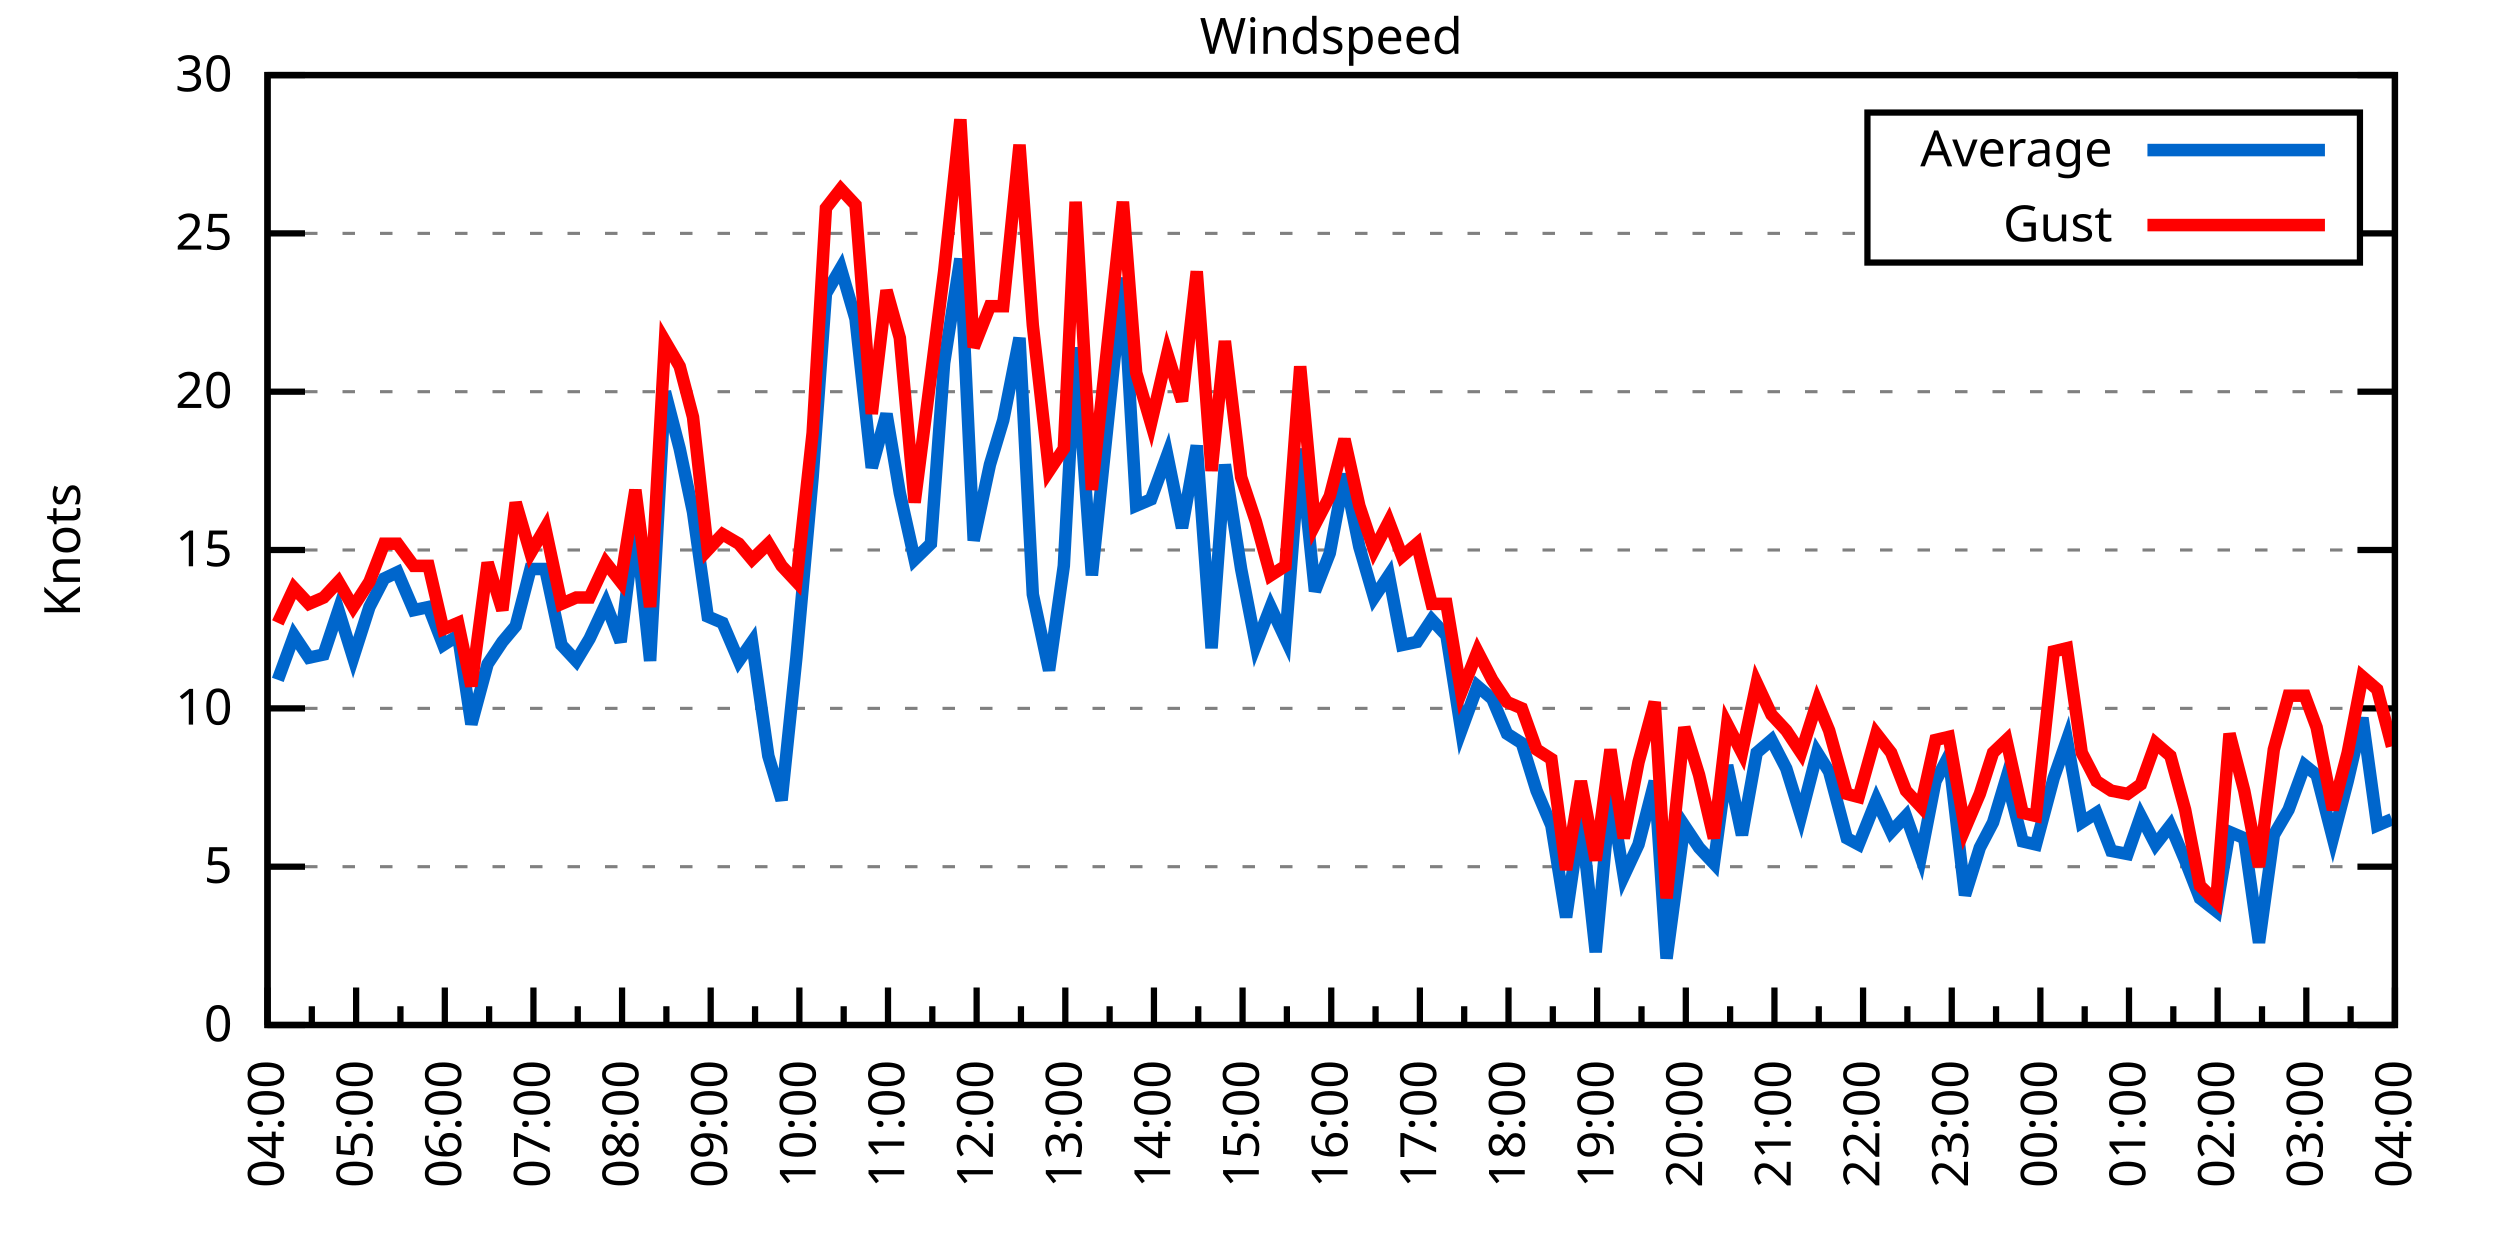
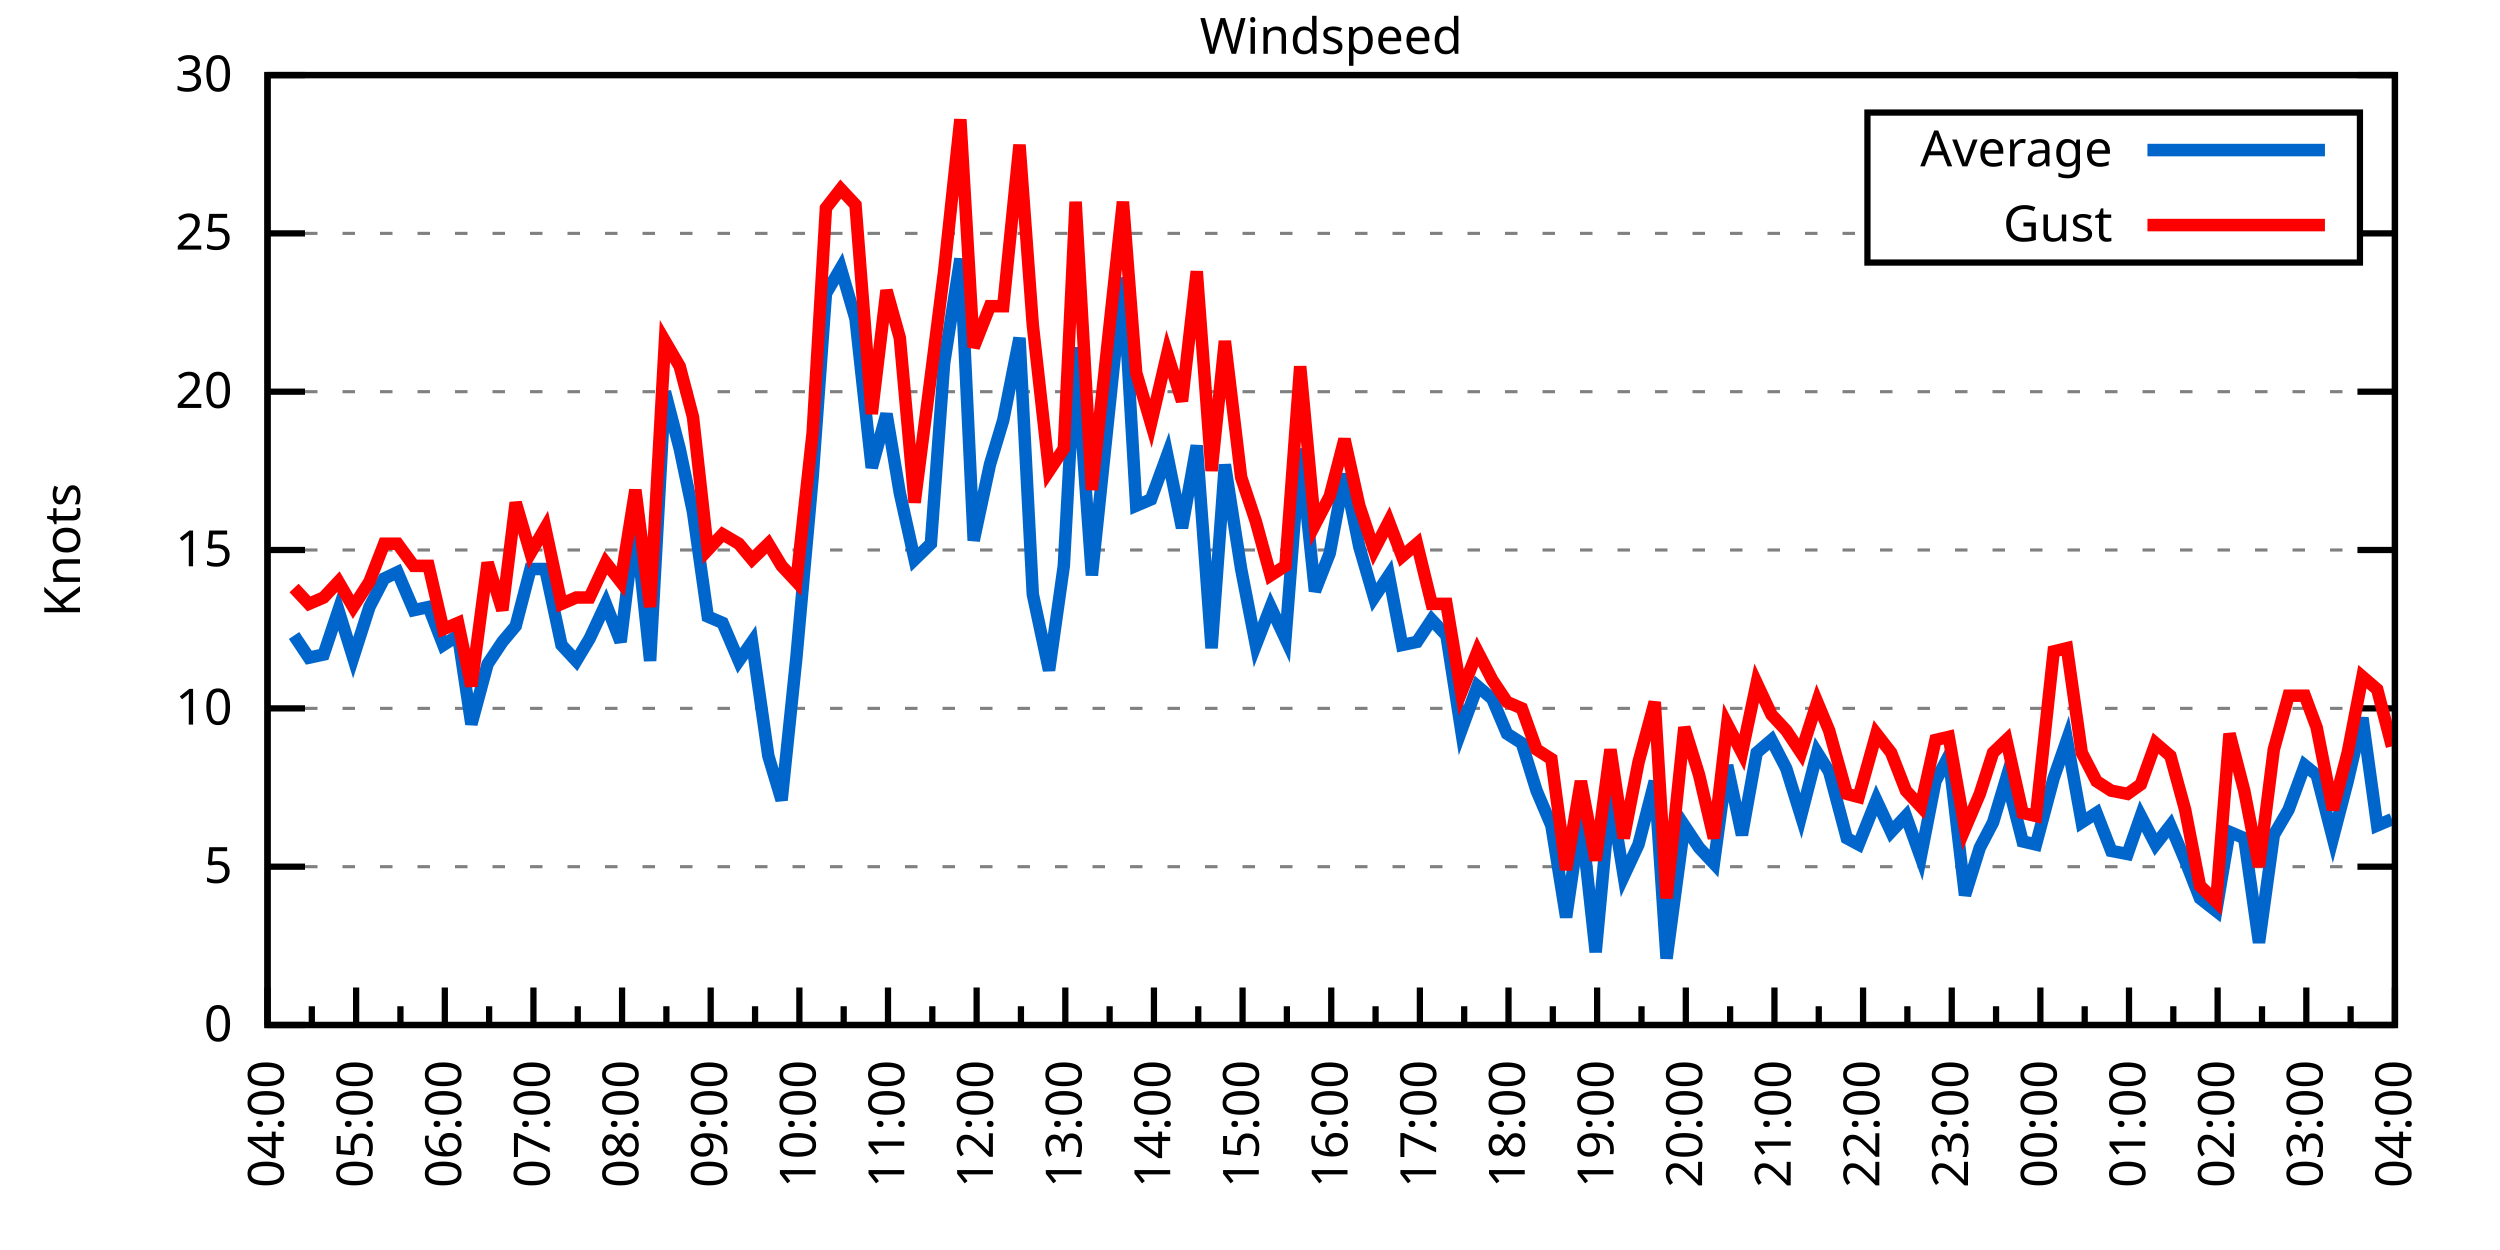
<svg xmlns="http://www.w3.org/2000/svg" xmlns:xlink="http://www.w3.org/1999/xlink" width="400" height="200" viewBox="0 0 400 200">
  <g id="gnuplot_canvas">
    <rect x="0" y="0" width="400" height="200" fill="none" />
    <defs>
      <circle id="gpDot" r="0.5" stroke-width="0.5" stroke="currentColor" />
      <path id="gpPt0" stroke-width="0.333" stroke="currentColor" d="M-1,0 h2 M0,-1 v2" />
      <path id="gpPt1" stroke-width="0.333" stroke="currentColor" d="M-1,-1 L1,1 M1,-1 L-1,1" />
      <path id="gpPt2" stroke-width="0.333" stroke="currentColor" d="M-1,0 L1,0 M0,-1 L0,1 M-1,-1 L1,1 M-1,1 L1,-1" />
      <rect id="gpPt3" stroke-width="0.333" stroke="currentColor" x="-1" y="-1" width="2" height="2" />
      <rect id="gpPt4" stroke-width="0.333" stroke="currentColor" fill="currentColor" x="-1" y="-1" width="2" height="2" />
      <circle id="gpPt5" stroke-width="0.333" stroke="currentColor" cx="0" cy="0" r="1" />
      <use xlink:href="#gpPt5" id="gpPt6" fill="currentColor" stroke="none" />
      <path id="gpPt7" stroke-width="0.333" stroke="currentColor" d="M0,-1.33 L-1.33,0.67 L1.33,0.67 z" />
      <use xlink:href="#gpPt7" id="gpPt8" fill="currentColor" stroke="none" />
      <use xlink:href="#gpPt7" id="gpPt9" stroke="currentColor" transform="rotate(180)" />
      <use xlink:href="#gpPt9" id="gpPt10" fill="currentColor" stroke="none" />
      <use xlink:href="#gpPt3" id="gpPt11" stroke="currentColor" transform="rotate(45)" />
      <use xlink:href="#gpPt11" id="gpPt12" fill="currentColor" stroke="none" />
      <path id="gpPt13" stroke-width="0.333" stroke="currentColor" d="M0,1.330 L1.265,0.411 L0.782,-1.067 L-0.782,-1.076 L-1.265,0.411 z" />
      <use xlink:href="#gpPt13" id="gpPt14" fill="currentColor" stroke="none" />
      <filter id="textbox" filterUnits="objectBoundingBox" x="0" y="0" height="1" width="1">
        <feFlood flood-color="white" flood-opacity="1" result="bgnd" />
        <feComposite in="SourceGraphic" in2="bgnd" operator="atop" />
      </filter>
      <filter id="greybox" filterUnits="objectBoundingBox" x="0" y="0" height="1" width="1">
        <feFlood flood-color="lightgrey" flood-opacity="1" result="grey" />
        <feComposite in="SourceGraphic" in2="grey" operator="atop" />
      </filter>
    </defs>
    <g fill="none" color="white" stroke="currentColor" stroke-width="1.00" stroke-linecap="butt" stroke-linejoin="miter">
</g>
    <g fill="none" color="black" stroke="currentColor" stroke-width="1.00" stroke-linecap="butt" stroke-linejoin="miter">
      <g stroke="none" shape-rendering="crispEdges">
        <polygon fill="rgb(255, 255, 255)" points="42.80,164.00 383.18,164.00 383.18,12.02 42.80,12.02 " />
      </g>
    </g>
    <g fill="none" color="black" stroke="currentColor" stroke-width="1.00" stroke-linecap="butt" stroke-linejoin="miter">
</g>
    <g fill="none" color="black" stroke="black" stroke-width="0.50" stroke-linecap="butt" stroke-linejoin="miter">
</g>
    <g fill="none" color="gray" stroke="currentColor" stroke-width="0.50" stroke-linecap="butt" stroke-linejoin="miter">
      <path stroke="gray" stroke-dasharray="2,4" class="gridline" d="M42.80,164.00 L383.19,164.00  " />
    </g>
    <g fill="none" color="gray" stroke="gray" stroke-width="1.00" stroke-linecap="butt" stroke-linejoin="miter">
</g>
    <g fill="none" color="black" stroke="currentColor" stroke-width="1.00" stroke-linecap="butt" stroke-linejoin="miter">
      <path stroke="black" d="M42.80,164.00 L48.80,164.00 M383.19,164.00 L377.19,164.00  " />
      <g transform="translate(37.20,166.60)" stroke="none" fill="black" font-family="Sans" font-size="8.00" text-anchor="end">
        <text>
          <tspan font-family="Sans"> 0</tspan>
        </text>
      </g>
    </g>
    <g fill="none" color="black" stroke="currentColor" stroke-width="1.00" stroke-linecap="butt" stroke-linejoin="miter">
</g>
    <g fill="none" color="black" stroke="black" stroke-width="0.50" stroke-linecap="butt" stroke-linejoin="miter">
</g>
    <g fill="none" color="gray" stroke="currentColor" stroke-width="0.50" stroke-linecap="butt" stroke-linejoin="miter">
      <path stroke="gray" stroke-dasharray="2,4" class="gridline" d="M42.80,138.67 L383.19,138.67  " />
    </g>
    <g fill="none" color="gray" stroke="gray" stroke-width="1.00" stroke-linecap="butt" stroke-linejoin="miter">
</g>
    <g fill="none" color="black" stroke="currentColor" stroke-width="1.00" stroke-linecap="butt" stroke-linejoin="miter">
      <path stroke="black" d="M42.80,138.67 L48.80,138.67 M383.19,138.67 L377.19,138.67  " />
      <g transform="translate(37.20,141.27)" stroke="none" fill="black" font-family="Sans" font-size="8.00" text-anchor="end">
        <text>
          <tspan font-family="Sans"> 5</tspan>
        </text>
      </g>
    </g>
    <g fill="none" color="black" stroke="currentColor" stroke-width="1.00" stroke-linecap="butt" stroke-linejoin="miter">
</g>
    <g fill="none" color="black" stroke="black" stroke-width="0.50" stroke-linecap="butt" stroke-linejoin="miter">
</g>
    <g fill="none" color="gray" stroke="currentColor" stroke-width="0.50" stroke-linecap="butt" stroke-linejoin="miter">
      <path stroke="gray" stroke-dasharray="2,4" class="gridline" d="M42.80,113.34 L383.19,113.34  " />
    </g>
    <g fill="none" color="gray" stroke="gray" stroke-width="1.00" stroke-linecap="butt" stroke-linejoin="miter">
</g>
    <g fill="none" color="black" stroke="currentColor" stroke-width="1.00" stroke-linecap="butt" stroke-linejoin="miter">
      <path stroke="black" d="M42.80,113.34 L48.80,113.34 M383.19,113.34 L377.19,113.34  " />
      <g transform="translate(37.20,115.94)" stroke="none" fill="black" font-family="Sans" font-size="8.00" text-anchor="end">
        <text>
          <tspan font-family="Sans"> 10</tspan>
        </text>
      </g>
    </g>
    <g fill="none" color="black" stroke="currentColor" stroke-width="1.00" stroke-linecap="butt" stroke-linejoin="miter">
</g>
    <g fill="none" color="black" stroke="black" stroke-width="0.50" stroke-linecap="butt" stroke-linejoin="miter">
</g>
    <g fill="none" color="gray" stroke="currentColor" stroke-width="0.50" stroke-linecap="butt" stroke-linejoin="miter">
      <path stroke="gray" stroke-dasharray="2,4" class="gridline" d="M42.80,88.00 L383.19,88.00  " />
    </g>
    <g fill="none" color="gray" stroke="gray" stroke-width="1.00" stroke-linecap="butt" stroke-linejoin="miter">
</g>
    <g fill="none" color="black" stroke="currentColor" stroke-width="1.00" stroke-linecap="butt" stroke-linejoin="miter">
      <path stroke="black" d="M42.80,88.00 L48.80,88.00 M383.19,88.00 L377.19,88.00  " />
      <g transform="translate(37.20,90.60)" stroke="none" fill="black" font-family="Sans" font-size="8.00" text-anchor="end">
        <text>
          <tspan font-family="Sans"> 15</tspan>
        </text>
      </g>
    </g>
    <g fill="none" color="black" stroke="currentColor" stroke-width="1.00" stroke-linecap="butt" stroke-linejoin="miter">
</g>
    <g fill="none" color="black" stroke="black" stroke-width="0.50" stroke-linecap="butt" stroke-linejoin="miter">
</g>
    <g fill="none" color="gray" stroke="currentColor" stroke-width="0.50" stroke-linecap="butt" stroke-linejoin="miter">
      <path stroke="gray" stroke-dasharray="2,4" class="gridline" d="M42.80,62.67 L383.19,62.67  " />
    </g>
    <g fill="none" color="gray" stroke="gray" stroke-width="1.00" stroke-linecap="butt" stroke-linejoin="miter">
</g>
    <g fill="none" color="black" stroke="currentColor" stroke-width="1.00" stroke-linecap="butt" stroke-linejoin="miter">
      <path stroke="black" d="M42.80,62.67 L48.80,62.67 M383.19,62.67 L377.19,62.67  " />
      <g transform="translate(37.20,65.27)" stroke="none" fill="black" font-family="Sans" font-size="8.00" text-anchor="end">
        <text>
          <tspan font-family="Sans"> 20</tspan>
        </text>
      </g>
    </g>
    <g fill="none" color="black" stroke="currentColor" stroke-width="1.00" stroke-linecap="butt" stroke-linejoin="miter">
</g>
    <g fill="none" color="black" stroke="black" stroke-width="0.50" stroke-linecap="butt" stroke-linejoin="miter">
</g>
    <g fill="none" color="gray" stroke="currentColor" stroke-width="0.50" stroke-linecap="butt" stroke-linejoin="miter">
      <path stroke="gray" stroke-dasharray="2,4" class="gridline" d="M42.80,37.34 L298.79,37.34 M377.59,37.34 L383.19,37.34  " />
    </g>
    <g fill="none" color="gray" stroke="gray" stroke-width="1.00" stroke-linecap="butt" stroke-linejoin="miter">
</g>
    <g fill="none" color="black" stroke="currentColor" stroke-width="1.00" stroke-linecap="butt" stroke-linejoin="miter">
      <path stroke="black" d="M42.80,37.34 L48.80,37.34 M383.19,37.34 L377.19,37.34  " />
      <g transform="translate(37.20,39.94)" stroke="none" fill="black" font-family="Sans" font-size="8.00" text-anchor="end">
        <text>
          <tspan font-family="Sans"> 25</tspan>
        </text>
      </g>
    </g>
    <g fill="none" color="black" stroke="currentColor" stroke-width="1.00" stroke-linecap="butt" stroke-linejoin="miter">
</g>
    <g fill="none" color="black" stroke="black" stroke-width="0.50" stroke-linecap="butt" stroke-linejoin="miter">
</g>
    <g fill="none" color="gray" stroke="currentColor" stroke-width="0.50" stroke-linecap="butt" stroke-linejoin="miter">
      <path stroke="gray" stroke-dasharray="2,4" class="gridline" d="M42.80,12.01 L383.19,12.01  " />
    </g>
    <g fill="none" color="gray" stroke="gray" stroke-width="1.00" stroke-linecap="butt" stroke-linejoin="miter">
</g>
    <g fill="none" color="black" stroke="currentColor" stroke-width="1.00" stroke-linecap="butt" stroke-linejoin="miter">
      <path stroke="black" d="M42.80,12.01 L48.80,12.01 M383.19,12.01 L377.19,12.01  " />
      <g transform="translate(37.20,14.61)" stroke="none" fill="black" font-family="Sans" font-size="8.00" text-anchor="end">
        <text>
          <tspan font-family="Sans"> 30</tspan>
        </text>
      </g>
    </g>
    <g fill="none" color="black" stroke="currentColor" stroke-width="1.00" stroke-linecap="butt" stroke-linejoin="miter">
      <path stroke="black" d="M42.80,164.00 L42.80,158.00  " />
      <g transform="translate(45.40,169.60) rotate(270)" stroke="none" fill="black" font-family="Sans" font-size="8.00" text-anchor="end">
        <text>
          <tspan font-family="Sans">04:00</tspan>
        </text>
      </g>
    </g>
    <g fill="none" color="black" stroke="currentColor" stroke-width="1.00" stroke-linecap="butt" stroke-linejoin="miter">
      <path stroke="black" d="M49.89,164.00 L49.89,161.00 M56.98,164.00 L56.98,158.00  " />
      <g transform="translate(59.58,169.60) rotate(270)" stroke="none" fill="black" font-family="Sans" font-size="8.00" text-anchor="end">
        <text>
          <tspan font-family="Sans">05:00</tspan>
        </text>
      </g>
    </g>
    <g fill="none" color="black" stroke="currentColor" stroke-width="1.00" stroke-linecap="butt" stroke-linejoin="miter">
      <path stroke="black" d="M64.07,164.00 L64.07,161.00 M71.17,164.00 L71.17,158.00  " />
      <g transform="translate(73.77,169.60) rotate(270)" stroke="none" fill="black" font-family="Sans" font-size="8.00" text-anchor="end">
        <text>
          <tspan font-family="Sans">06:00</tspan>
        </text>
      </g>
    </g>
    <g fill="none" color="black" stroke="currentColor" stroke-width="1.00" stroke-linecap="butt" stroke-linejoin="miter">
      <path stroke="black" d="M78.26,164.00 L78.26,161.00 M85.35,164.00 L85.35,158.00  " />
      <g transform="translate(87.95,169.60) rotate(270)" stroke="none" fill="black" font-family="Sans" font-size="8.00" text-anchor="end">
        <text>
          <tspan font-family="Sans">07:00</tspan>
        </text>
      </g>
    </g>
    <g fill="none" color="black" stroke="currentColor" stroke-width="1.00" stroke-linecap="butt" stroke-linejoin="miter">
      <path stroke="black" d="M92.44,164.00 L92.44,161.00 M99.53,164.00 L99.53,158.00  " />
      <g transform="translate(102.13,169.60) rotate(270)" stroke="none" fill="black" font-family="Sans" font-size="8.00" text-anchor="end">
        <text>
          <tspan font-family="Sans">08:00</tspan>
        </text>
      </g>
    </g>
    <g fill="none" color="black" stroke="currentColor" stroke-width="1.00" stroke-linecap="butt" stroke-linejoin="miter">
      <path stroke="black" d="M106.62,164.00 L106.62,161.00 M113.71,164.00 L113.71,158.00  " />
      <g transform="translate(116.31,169.60) rotate(270)" stroke="none" fill="black" font-family="Sans" font-size="8.00" text-anchor="end">
        <text>
          <tspan font-family="Sans">09:00</tspan>
        </text>
      </g>
    </g>
    <g fill="none" color="black" stroke="currentColor" stroke-width="1.00" stroke-linecap="butt" stroke-linejoin="miter">
      <path stroke="black" d="M120.81,164.00 L120.81,161.00 M127.90,164.00 L127.90,158.00  " />
      <g transform="translate(130.50,169.60) rotate(270)" stroke="none" fill="black" font-family="Sans" font-size="8.00" text-anchor="end">
        <text>
          <tspan font-family="Sans">10:00</tspan>
        </text>
      </g>
    </g>
    <g fill="none" color="black" stroke="currentColor" stroke-width="1.00" stroke-linecap="butt" stroke-linejoin="miter">
      <path stroke="black" d="M134.99,164.00 L134.99,161.00 M142.08,164.00 L142.08,158.00  " />
      <g transform="translate(144.68,169.60) rotate(270)" stroke="none" fill="black" font-family="Sans" font-size="8.00" text-anchor="end">
        <text>
          <tspan font-family="Sans">11:00</tspan>
        </text>
      </g>
    </g>
    <g fill="none" color="black" stroke="currentColor" stroke-width="1.00" stroke-linecap="butt" stroke-linejoin="miter">
      <path stroke="black" d="M149.17,164.00 L149.17,161.00 M156.26,164.00 L156.26,158.00  " />
      <g transform="translate(158.86,169.60) rotate(270)" stroke="none" fill="black" font-family="Sans" font-size="8.00" text-anchor="end">
        <text>
          <tspan font-family="Sans">12:00</tspan>
        </text>
      </g>
    </g>
    <g fill="none" color="black" stroke="currentColor" stroke-width="1.00" stroke-linecap="butt" stroke-linejoin="miter">
      <path stroke="black" d="M163.35,164.00 L163.35,161.00 M170.45,164.00 L170.45,158.00  " />
      <g transform="translate(173.05,169.60) rotate(270)" stroke="none" fill="black" font-family="Sans" font-size="8.00" text-anchor="end">
        <text>
          <tspan font-family="Sans">13:00</tspan>
        </text>
      </g>
    </g>
    <g fill="none" color="black" stroke="currentColor" stroke-width="1.00" stroke-linecap="butt" stroke-linejoin="miter">
      <path stroke="black" d="M177.54,164.00 L177.54,161.00 M184.63,164.00 L184.63,158.00  " />
      <g transform="translate(187.23,169.60) rotate(270)" stroke="none" fill="black" font-family="Sans" font-size="8.00" text-anchor="end">
        <text>
          <tspan font-family="Sans">14:00</tspan>
        </text>
      </g>
    </g>
    <g fill="none" color="black" stroke="currentColor" stroke-width="1.00" stroke-linecap="butt" stroke-linejoin="miter">
      <path stroke="black" d="M191.72,164.00 L191.72,161.00 M198.81,164.00 L198.81,158.00  " />
      <g transform="translate(201.41,169.60) rotate(270)" stroke="none" fill="black" font-family="Sans" font-size="8.00" text-anchor="end">
        <text>
          <tspan font-family="Sans">15:00</tspan>
        </text>
      </g>
    </g>
    <g fill="none" color="black" stroke="currentColor" stroke-width="1.00" stroke-linecap="butt" stroke-linejoin="miter">
      <path stroke="black" d="M205.90,164.00 L205.90,161.00 M213.00,164.00 L213.00,158.00  " />
      <g transform="translate(215.60,169.60) rotate(270)" stroke="none" fill="black" font-family="Sans" font-size="8.00" text-anchor="end">
        <text>
          <tspan font-family="Sans">16:00</tspan>
        </text>
      </g>
    </g>
    <g fill="none" color="black" stroke="currentColor" stroke-width="1.00" stroke-linecap="butt" stroke-linejoin="miter">
      <path stroke="black" d="M220.09,164.00 L220.09,161.00 M227.18,164.00 L227.18,158.00  " />
      <g transform="translate(229.78,169.60) rotate(270)" stroke="none" fill="black" font-family="Sans" font-size="8.00" text-anchor="end">
        <text>
          <tspan font-family="Sans">17:00</tspan>
        </text>
      </g>
    </g>
    <g fill="none" color="black" stroke="currentColor" stroke-width="1.00" stroke-linecap="butt" stroke-linejoin="miter">
      <path stroke="black" d="M234.27,164.00 L234.27,161.00 M241.36,164.00 L241.36,158.00  " />
      <g transform="translate(243.96,169.60) rotate(270)" stroke="none" fill="black" font-family="Sans" font-size="8.00" text-anchor="end">
        <text>
          <tspan font-family="Sans">18:00</tspan>
        </text>
      </g>
    </g>
    <g fill="none" color="black" stroke="currentColor" stroke-width="1.00" stroke-linecap="butt" stroke-linejoin="miter">
      <path stroke="black" d="M248.45,164.00 L248.45,161.00 M255.54,164.00 L255.54,158.00  " />
      <g transform="translate(258.14,169.60) rotate(270)" stroke="none" fill="black" font-family="Sans" font-size="8.00" text-anchor="end">
        <text>
          <tspan font-family="Sans">19:00</tspan>
        </text>
      </g>
    </g>
    <g fill="none" color="black" stroke="currentColor" stroke-width="1.00" stroke-linecap="butt" stroke-linejoin="miter">
      <path stroke="black" d="M262.64,164.00 L262.64,161.00 M269.73,164.00 L269.73,158.00  " />
      <g transform="translate(272.33,169.60) rotate(270)" stroke="none" fill="black" font-family="Sans" font-size="8.00" text-anchor="end">
        <text>
          <tspan font-family="Sans">20:00</tspan>
        </text>
      </g>
    </g>
    <g fill="none" color="black" stroke="currentColor" stroke-width="1.00" stroke-linecap="butt" stroke-linejoin="miter">
      <path stroke="black" d="M276.82,164.00 L276.82,161.00 M283.91,164.00 L283.91,158.00  " />
      <g transform="translate(286.51,169.60) rotate(270)" stroke="none" fill="black" font-family="Sans" font-size="8.00" text-anchor="end">
        <text>
          <tspan font-family="Sans">21:00</tspan>
        </text>
      </g>
    </g>
    <g fill="none" color="black" stroke="currentColor" stroke-width="1.00" stroke-linecap="butt" stroke-linejoin="miter">
      <path stroke="black" d="M291.00,164.00 L291.00,161.00 M298.09,164.00 L298.09,158.00  " />
      <g transform="translate(300.69,169.60) rotate(270)" stroke="none" fill="black" font-family="Sans" font-size="8.00" text-anchor="end">
        <text>
          <tspan font-family="Sans">22:00</tspan>
        </text>
      </g>
    </g>
    <g fill="none" color="black" stroke="currentColor" stroke-width="1.00" stroke-linecap="butt" stroke-linejoin="miter">
      <path stroke="black" d="M305.18,164.00 L305.18,161.00 M312.28,164.00 L312.28,158.00  " />
      <g transform="translate(314.88,169.60) rotate(270)" stroke="none" fill="black" font-family="Sans" font-size="8.00" text-anchor="end">
        <text>
          <tspan font-family="Sans">23:00</tspan>
        </text>
      </g>
    </g>
    <g fill="none" color="black" stroke="currentColor" stroke-width="1.00" stroke-linecap="butt" stroke-linejoin="miter">
      <path stroke="black" d="M319.37,164.00 L319.37,161.00 M326.46,164.00 L326.46,158.00  " />
      <g transform="translate(329.06,169.60) rotate(270)" stroke="none" fill="black" font-family="Sans" font-size="8.00" text-anchor="end">
        <text>
          <tspan font-family="Sans">00:00</tspan>
        </text>
      </g>
    </g>
    <g fill="none" color="black" stroke="currentColor" stroke-width="1.00" stroke-linecap="butt" stroke-linejoin="miter">
      <path stroke="black" d="M333.55,164.00 L333.55,161.00 M340.64,164.00 L340.64,158.00  " />
      <g transform="translate(343.24,169.60) rotate(270)" stroke="none" fill="black" font-family="Sans" font-size="8.00" text-anchor="end">
        <text>
          <tspan font-family="Sans">01:00</tspan>
        </text>
      </g>
    </g>
    <g fill="none" color="black" stroke="currentColor" stroke-width="1.00" stroke-linecap="butt" stroke-linejoin="miter">
      <path stroke="black" d="M347.73,164.00 L347.73,161.00 M354.82,164.00 L354.82,158.00  " />
      <g transform="translate(357.42,169.60) rotate(270)" stroke="none" fill="black" font-family="Sans" font-size="8.00" text-anchor="end">
        <text>
          <tspan font-family="Sans">02:00</tspan>
        </text>
      </g>
    </g>
    <g fill="none" color="black" stroke="currentColor" stroke-width="1.00" stroke-linecap="butt" stroke-linejoin="miter">
      <path stroke="black" d="M361.92,164.00 L361.92,161.00 M369.01,164.00 L369.01,158.00  " />
      <g transform="translate(371.61,169.60) rotate(270)" stroke="none" fill="black" font-family="Sans" font-size="8.00" text-anchor="end">
        <text>
          <tspan font-family="Sans">03:00</tspan>
        </text>
      </g>
    </g>
    <g fill="none" color="black" stroke="currentColor" stroke-width="1.00" stroke-linecap="butt" stroke-linejoin="miter">
      <path stroke="black" d="M376.10,164.00 L376.10,161.00 M383.19,164.00 L383.19,158.00  " />
      <g transform="translate(385.79,169.60) rotate(270)" stroke="none" fill="black" font-family="Sans" font-size="8.00" text-anchor="end">
        <text>
          <tspan font-family="Sans">04:00</tspan>
        </text>
      </g>
    </g>
    <g fill="none" color="black" stroke="currentColor" stroke-width="1.00" stroke-linecap="butt" stroke-linejoin="miter">
</g>
    <g fill="none" color="black" stroke="currentColor" stroke-width="1.00" stroke-linecap="butt" stroke-linejoin="miter">
      <path stroke="black" d="M42.80,12.01 L42.80,164.00 L383.19,164.00 L383.19,12.01 L42.80,12.01 Z  " />
    </g>
    <g fill="none" color="black" stroke="currentColor" stroke-width="1.00" stroke-linecap="butt" stroke-linejoin="miter">
      <g transform="translate(12.80,88.01) rotate(270)" stroke="none" fill="black" font-family="Sans" font-size="8.00" text-anchor="middle">
        <text>
          <tspan font-family="Sans">Knots</tspan>
        </text>
      </g>
    </g>
    <g fill="none" color="black" stroke="currentColor" stroke-width="1.00" stroke-linecap="butt" stroke-linejoin="miter">
</g>
    <g fill="none" color="black" stroke="currentColor" stroke-width="1.00" stroke-linecap="butt" stroke-linejoin="miter">
      <path stroke="black" d="M298.79,42.01 L298.79,18.01 L377.59,18.01 L377.59,42.01 L298.79,42.01 Z  " />
    </g>
    <g id="Windspeed_plot_1">
      <g fill="none" color="white" stroke="black" stroke-width="2.00" stroke-linecap="butt" stroke-linejoin="miter">
</g>
      <g fill="none" color="black" stroke="currentColor" stroke-width="2.00" stroke-linecap="butt" stroke-linejoin="miter">
        <g transform="translate(337.99,26.61)" stroke="none" fill="black" font-family="Sans" font-size="8.00" text-anchor="end">
          <text>
            <tspan font-family="Sans">Average</tspan>
          </text>
        </g>
      </g>
      <g fill="none" color="black" stroke="currentColor" stroke-width="2.00" stroke-linecap="butt" stroke-linejoin="miter">
-         <path stroke="rgb(  0, 102, 204)" d="M343.59,24.01 L371.99,24.01 M44.45,108.78 L47.05,101.68 L49.42,105.23 L51.78,104.72 L54.15,97.63 L56.51,105.23   L59.11,97.12 L61.47,92.56 L63.60,91.55 L66.20,97.63 L68.57,97.12 L70.93,103.20 L73.29,101.68 L75.42,115.87   L78.02,106.24 L80.38,102.70 L82.51,100.16 L84.88,91.04 L87.24,91.04 L89.84,103.20 L92.20,105.74 L94.33,102.19   L96.93,96.62 L99.30,102.70 L101.66,83.45 L104.02,105.74 L106.39,62.67 L108.75,71.79 L110.88,81.93 L113.24,98.64   L115.61,99.66 L118.21,105.74 L120.33,102.70 L122.93,120.94 L125.06,128.03 L127.42,105.23 L130.02,76.35 L132.15,46.97   L134.52,42.91 L136.88,51.02 L139.48,74.83 L141.84,66.22 L143.97,78.89 L146.34,89.52 L148.94,86.99 L151.06,58.11   L153.66,41.39 L155.79,86.49 L158.39,74.33 L160.52,67.23 L163.12,54.06 L165.25,95.10 L167.85,107.26 L170.21,90.54   L172.10,55.58 L174.70,92.06 L179.67,44.43 L181.79,80.91 L184.16,79.90 L186.76,72.81 L189.12,84.46 L191.48,71.29   L193.85,103.71 L195.98,74.33 L198.58,91.04 L200.94,103.20 L203.30,97.12 L205.67,102.19 L208.03,71.79 L210.39,94.59   L212.76,88.51 L215.12,75.85 L217.49,87.50 L219.85,95.60 L222.21,92.06 L224.34,103.20 L226.71,102.70 L229.07,99.15   L231.43,101.68 L233.80,116.88 L236.40,109.79 L238.76,111.82 L241.12,117.39 L243.49,118.91 L245.85,126.51 L248.22,132.08   L250.58,146.77 L252.94,130.56 L255.31,152.35 L257.67,127.02 L259.80,140.19 L262.16,135.12 L264.76,124.99 L266.65,153.36   L269.49,132.08 L271.85,135.63 L274.22,138.16 L276.35,122.46 L278.71,133.60 L281.07,120.43 L283.44,118.40 L285.80,122.96   L288.16,130.56 L290.76,120.43 L292.66,123.47 L295.49,134.11 L297.38,135.12 L300.22,128.03 L302.58,133.10 L304.95,130.56   L307.31,137.15 L309.68,124.99 L311.80,120.94 L314.40,143.23 L316.77,135.63 L318.89,131.58 L321.02,124.48 L323.62,134.62   L325.75,135.12 L328.59,124.48 L330.71,118.40 L333.08,131.58 L335.44,130.06 L337.80,136.14 L340.40,136.64 L342.53,130.56   L344.90,135.12 L347.26,132.08 L349.62,137.66 L351.99,143.73 L354.59,145.76 L356.72,133.10 L359.08,134.11 L361.44,150.83   L363.81,133.60 L366.17,129.55 L368.77,122.46 L370.66,123.98 L373.26,134.11 L375.63,124.99 L377.99,114.86 L380.35,132.08   L382.72,131.07  " />
+         <path stroke="rgb(  0, 102, 204)" d="M343.59,24.01 L371.99,24.01 M47.05,101.68 L49.42,105.23 L51.78,104.72 L54.15,97.63 L56.51,105.23 L59.11,97.12   L61.47,92.56 L63.60,91.55 L66.20,97.63 L68.57,97.12 L70.93,103.20 L73.29,101.68 L75.42,115.87 L78.02,106.24   L80.38,102.70 L82.51,100.16 L84.88,91.04 L87.24,91.04 L89.84,103.20 L92.20,105.74 L94.33,102.19 L96.93,96.62   L99.30,102.70 L101.66,83.45 L104.02,105.74 L106.39,62.67 L108.75,71.79 L110.88,81.93 L113.24,98.64 L115.61,99.66   L118.21,105.74 L120.33,102.70 L122.93,120.94 L125.06,128.03 L127.42,105.23 L130.02,76.35 L132.15,46.97 L134.52,42.91   L136.88,51.02 L139.48,74.83 L141.84,66.22 L143.97,78.89 L146.34,89.52 L148.94,86.99 L151.06,58.11 L153.66,41.39   L155.79,86.49 L158.39,74.33 L160.52,67.23 L163.12,54.06 L165.25,95.10 L167.85,107.26 L170.21,90.54 L172.10,55.58   L174.70,92.06 L179.67,44.43 L181.79,80.91 L184.16,79.90 L186.76,72.81 L189.12,84.46 L191.48,71.29 L193.85,103.71   L195.98,74.33 L198.58,91.04 L200.94,103.20 L203.30,97.12 L205.67,102.19 L208.03,71.79 L210.39,94.59 L212.76,88.51   L215.12,75.85 L217.49,87.50 L219.85,95.60 L222.21,92.06 L224.34,103.20 L226.71,102.70 L229.07,99.15 L231.43,101.68   L233.80,116.88 L236.40,109.79 L238.76,111.82 L241.12,117.39 L243.49,118.91 L245.85,126.51 L248.22,132.08 L250.58,146.77   L252.94,130.56 L255.31,152.35 L257.67,127.02 L259.80,140.19 L262.16,135.12 L264.76,124.99 L266.65,153.36 L269.49,132.08   L271.85,135.63 L274.22,138.16 L276.35,122.46 L278.71,133.60 L281.07,120.43 L283.44,118.40 L285.80,122.96 L288.16,130.56   L290.76,120.43 L292.66,123.47 L295.49,134.11 L297.38,135.12 L300.22,128.03 L302.58,133.10 L304.95,130.56 L307.31,137.15   L309.68,124.99 L311.80,120.94 L314.40,143.23 L316.77,135.63 L318.89,131.58 L321.02,124.48 L323.62,134.62 L325.75,135.12   L328.59,124.48 L330.71,118.40 L333.08,131.58 L335.44,130.06 L337.80,136.14 L340.40,136.64 L342.53,130.56 L344.90,135.12   L347.26,132.08 L349.62,137.66 L351.99,143.73 L354.59,145.76 L356.72,133.10 L359.08,134.11 L361.44,150.83 L363.81,133.60   L366.17,129.55 L368.77,122.46 L370.66,123.98 L373.26,134.11 L375.63,124.99 L377.99,114.86 L380.35,132.08 L382.72,131.07    " />
      </g>
    </g>
    <g id="Windspeed_plot_2">
      <g fill="none" color="black" stroke="currentColor" stroke-width="2.00" stroke-linecap="butt" stroke-linejoin="miter">
        <g transform="translate(337.99,38.61)" stroke="none" fill="black" font-family="Sans" font-size="8.00" text-anchor="end">
          <text>
            <tspan font-family="Sans">Gust</tspan>
          </text>
        </g>
      </g>
      <g fill="none" color="black" stroke="currentColor" stroke-width="2.00" stroke-linecap="butt" stroke-linejoin="miter">
-         <path stroke="rgb(255,   0,   0)" d="M343.59,36.01 L371.99,36.01 M44.45,99.66 L47.05,94.08 L49.42,96.62 L51.78,95.60 L54.15,93.07 L56.51,97.12   L59.11,93.07 L61.47,86.99 L63.60,86.99 L66.20,90.54 L68.57,90.54 L70.93,100.67 L73.29,99.66 L75.42,109.79   L78.02,90.03 L80.38,97.63 L82.51,80.41 L84.88,88.51 L87.24,84.46 L89.84,96.62 L92.20,95.60 L94.33,95.60   L96.93,90.03 L99.30,93.07 L101.66,78.38 L104.02,97.12 L106.39,54.57 L108.75,58.62 L110.88,66.73 L113.24,88.00   L115.61,85.47 L118.21,86.99 L120.33,89.52 L122.93,86.99 L125.06,90.54 L127.42,93.07 L130.02,69.26 L132.15,33.29   L134.52,30.25 L136.88,32.78 L139.48,66.22 L141.84,46.46 L143.97,54.06 L146.34,80.41 L148.94,60.14 L151.06,43.42   L153.66,19.10 L155.79,55.58 L158.39,48.99 L160.52,48.99 L163.12,23.16 L165.25,52.03 L167.85,75.34 L170.21,71.79   L172.10,32.28 L174.70,78.38 L179.67,32.28 L181.79,59.63 L184.16,67.74 L186.76,56.59 L189.12,64.19 L191.48,43.42   L193.85,75.34 L195.98,54.57 L198.58,76.35 L200.94,83.45 L203.30,92.06 L205.67,90.54 L208.03,58.62 L210.39,83.95   L212.76,79.39 L215.12,70.27 L217.49,80.91 L219.85,88.00 L222.21,83.45 L224.34,89.02 L226.71,86.99 L229.07,96.62   L231.43,96.62 L233.80,110.80 L236.40,104.22 L238.76,108.78 L241.12,112.32 L243.49,113.34 L245.85,119.92 L248.22,121.44   L250.58,139.17 L252.94,124.99 L255.31,137.66 L257.67,119.92 L259.80,134.11 L262.16,121.95 L264.76,112.32 L266.65,143.73   L269.49,116.38 L271.85,123.98 L274.22,134.11 L276.35,115.87 L278.71,120.43 L281.07,109.28 L283.44,114.35 L285.80,116.88   L288.16,120.43 L290.76,112.32 L292.66,116.88 L295.49,127.02 L297.38,127.52 L300.22,117.39 L302.58,120.43 L304.95,126.51   L307.31,129.04 L309.68,118.40 L311.80,117.90 L314.40,132.59 L316.77,127.02 L318.89,120.43 L321.02,118.40 L323.62,130.06   L325.75,130.56 L328.59,104.22 L330.71,103.71 L333.08,120.43 L335.44,124.99 L337.80,126.51 L340.40,127.02 L342.53,125.50   L344.90,118.91 L347.26,120.94 L349.62,129.55 L351.99,141.71 L354.59,144.24 L356.72,117.39 L359.08,126.51 L361.44,138.67   L363.81,119.92 L366.17,111.31 L368.77,111.31 L370.66,116.38 L373.26,129.55 L375.63,120.43 L377.99,108.27 L380.35,110.30   L382.72,119.42  " />
+         <path stroke="rgb(255,   0,   0)" d="M343.59,36.01 L371.99,36.01 M47.05,94.08 L49.42,96.62 L51.78,95.60 L54.15,93.07 L56.51,97.12 L59.11,93.07   L61.47,86.99 L63.60,86.99 L66.20,90.54 L68.57,90.54 L70.93,100.67 L73.29,99.66 L75.42,109.79 L78.02,90.03   L80.38,97.63 L82.51,80.41 L84.88,88.51 L87.24,84.46 L89.84,96.62 L92.20,95.60 L94.33,95.60 L96.93,90.03   L99.30,93.07 L101.66,78.38 L104.02,97.12 L106.39,54.57 L108.75,58.62 L110.88,66.73 L113.24,88.00 L115.61,85.47   L118.21,86.99 L120.33,89.52 L122.93,86.99 L125.06,90.54 L127.42,93.07 L130.02,69.26 L132.15,33.29 L134.52,30.25   L136.88,32.78 L139.48,66.22 L141.84,46.46 L143.97,54.06 L146.34,80.41 L148.94,60.14 L151.06,43.42 L153.66,19.10   L155.79,55.58 L158.39,48.99 L160.52,48.99 L163.12,23.16 L165.25,52.03 L167.85,75.34 L170.21,71.79 L172.10,32.28   L174.70,78.38 L179.67,32.28 L181.79,59.63 L184.16,67.74 L186.76,56.59 L189.12,64.19 L191.48,43.42 L193.85,75.34   L195.98,54.57 L198.58,76.35 L200.94,83.45 L203.30,92.06 L205.67,90.54 L208.03,58.62 L210.39,83.95 L212.76,79.39   L215.12,70.27 L217.49,80.91 L219.85,88.00 L222.21,83.45 L224.34,89.02 L226.71,86.99 L229.07,96.62 L231.43,96.62   L233.80,110.80 L236.40,104.22 L238.76,108.78 L241.12,112.32 L243.49,113.34 L245.85,119.92 L248.22,121.44 L250.58,139.17   L252.94,124.99 L255.31,137.66 L257.67,119.92 L259.80,134.11 L262.16,121.95 L264.76,112.32 L266.65,143.73 L269.49,116.38   L271.85,123.98 L274.22,134.11 L276.35,115.87 L278.71,120.43 L281.07,109.28 L283.44,114.35 L285.80,116.88 L288.16,120.43   L290.76,112.32 L292.66,116.88 L295.49,127.02 L297.38,127.52 L300.22,117.39 L302.58,120.43 L304.95,126.51 L307.31,129.04   L309.68,118.40 L311.80,117.90 L314.40,132.59 L316.77,127.02 L318.89,120.43 L321.02,118.40 L323.62,130.06 L325.75,130.56   L328.59,104.22 L330.71,103.71 L333.08,120.43 L335.44,124.99 L337.80,126.51 L340.40,127.02 L342.53,125.50 L344.90,118.91   L347.26,120.94 L349.62,129.55 L351.99,141.71 L354.59,144.24 L356.72,117.39 L359.08,126.51 L361.44,138.67 L363.81,119.92   L366.17,111.31 L368.77,111.31 L370.66,116.38 L373.26,129.55 L375.63,120.43 L377.99,108.27 L380.35,110.30 L382.72,119.42    " />
      </g>
    </g>
    <g fill="none" color="black" stroke="currentColor" stroke-width="2.00" stroke-linecap="butt" stroke-linejoin="miter">
</g>
    <g fill="none" color="black" stroke="black" stroke-width="1.00" stroke-linecap="butt" stroke-linejoin="miter">
</g>
    <g fill="none" color="black" stroke="currentColor" stroke-width="1.00" stroke-linecap="butt" stroke-linejoin="miter">
      <path stroke="black" d="M42.80,12.01 L42.80,164.00 L383.19,164.00 L383.19,12.01 L42.80,12.01 Z  " />
    </g>
    <g fill="none" color="black" stroke="currentColor" stroke-width="1.00" stroke-linecap="butt" stroke-linejoin="miter">
      <g transform="translate(212.99,8.61)" stroke="none" fill="black" font-family="Sans" font-size="8.00" text-anchor="middle">
        <text>
          <tspan font-family="Sans">Windspeed</tspan>
        </text>
      </g>
    </g>
    <g fill="none" color="black" stroke="currentColor" stroke-width="1.00" stroke-linecap="butt" stroke-linejoin="miter">
</g>
  </g>
</svg>
